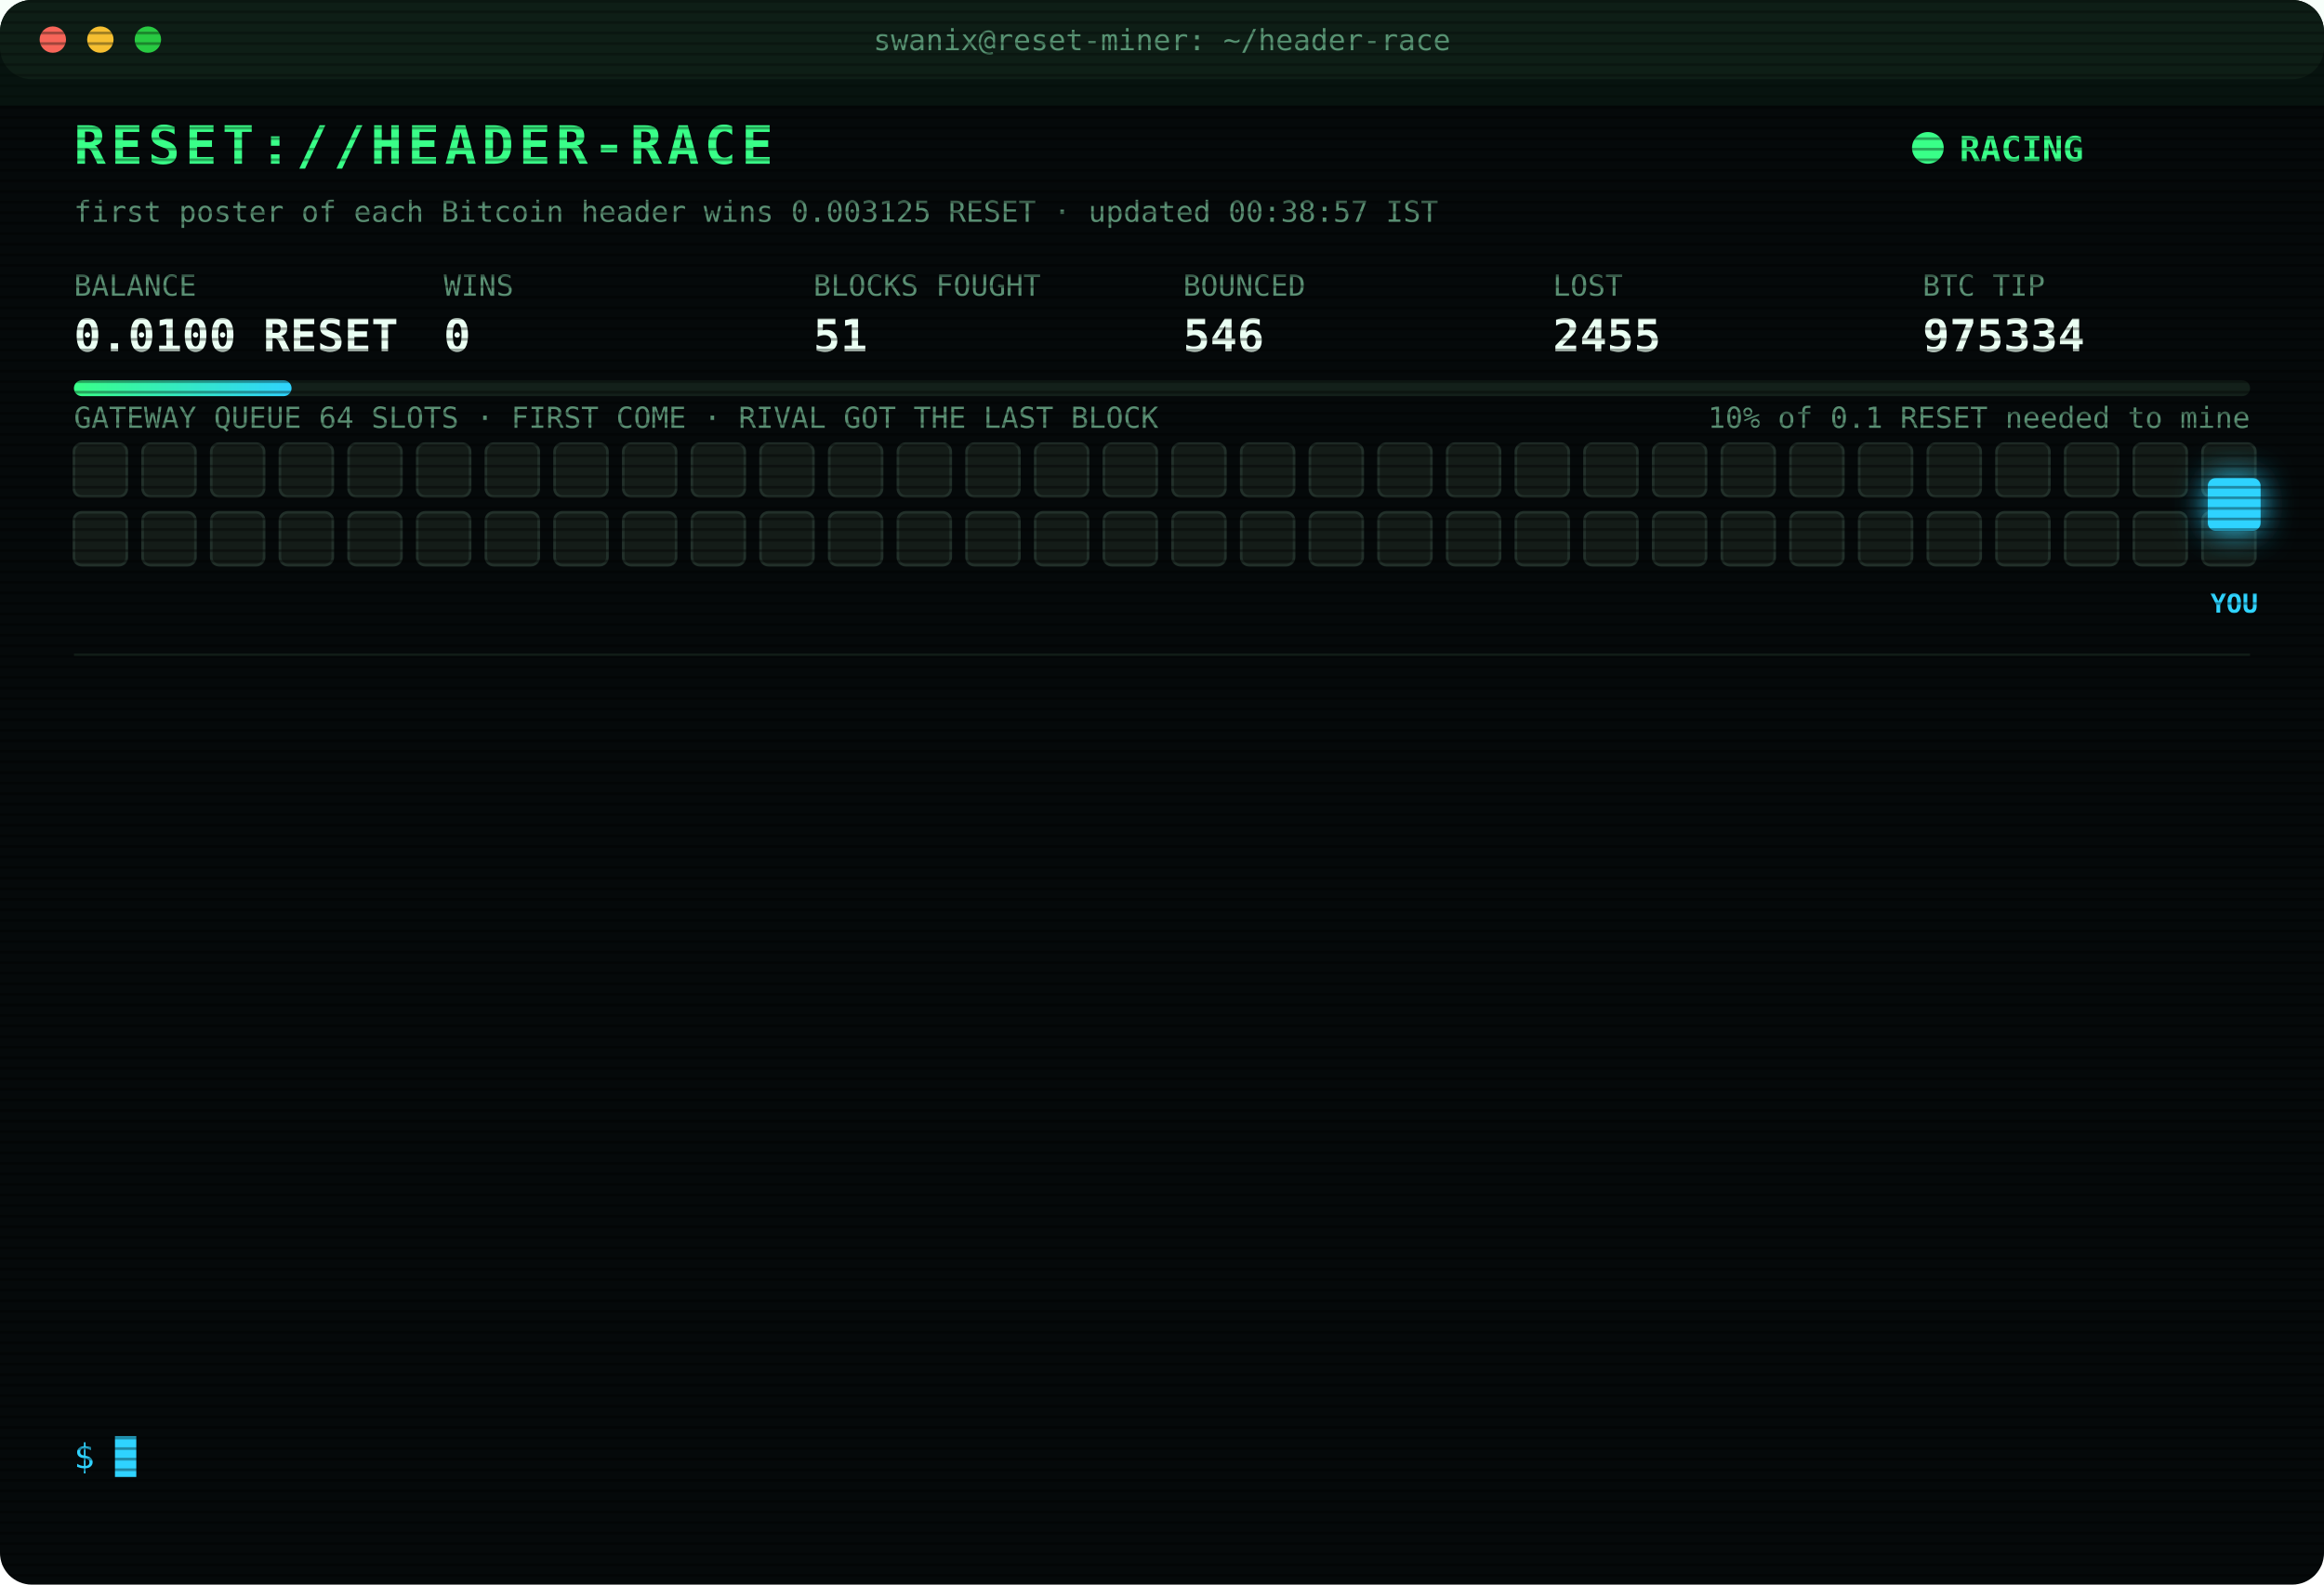
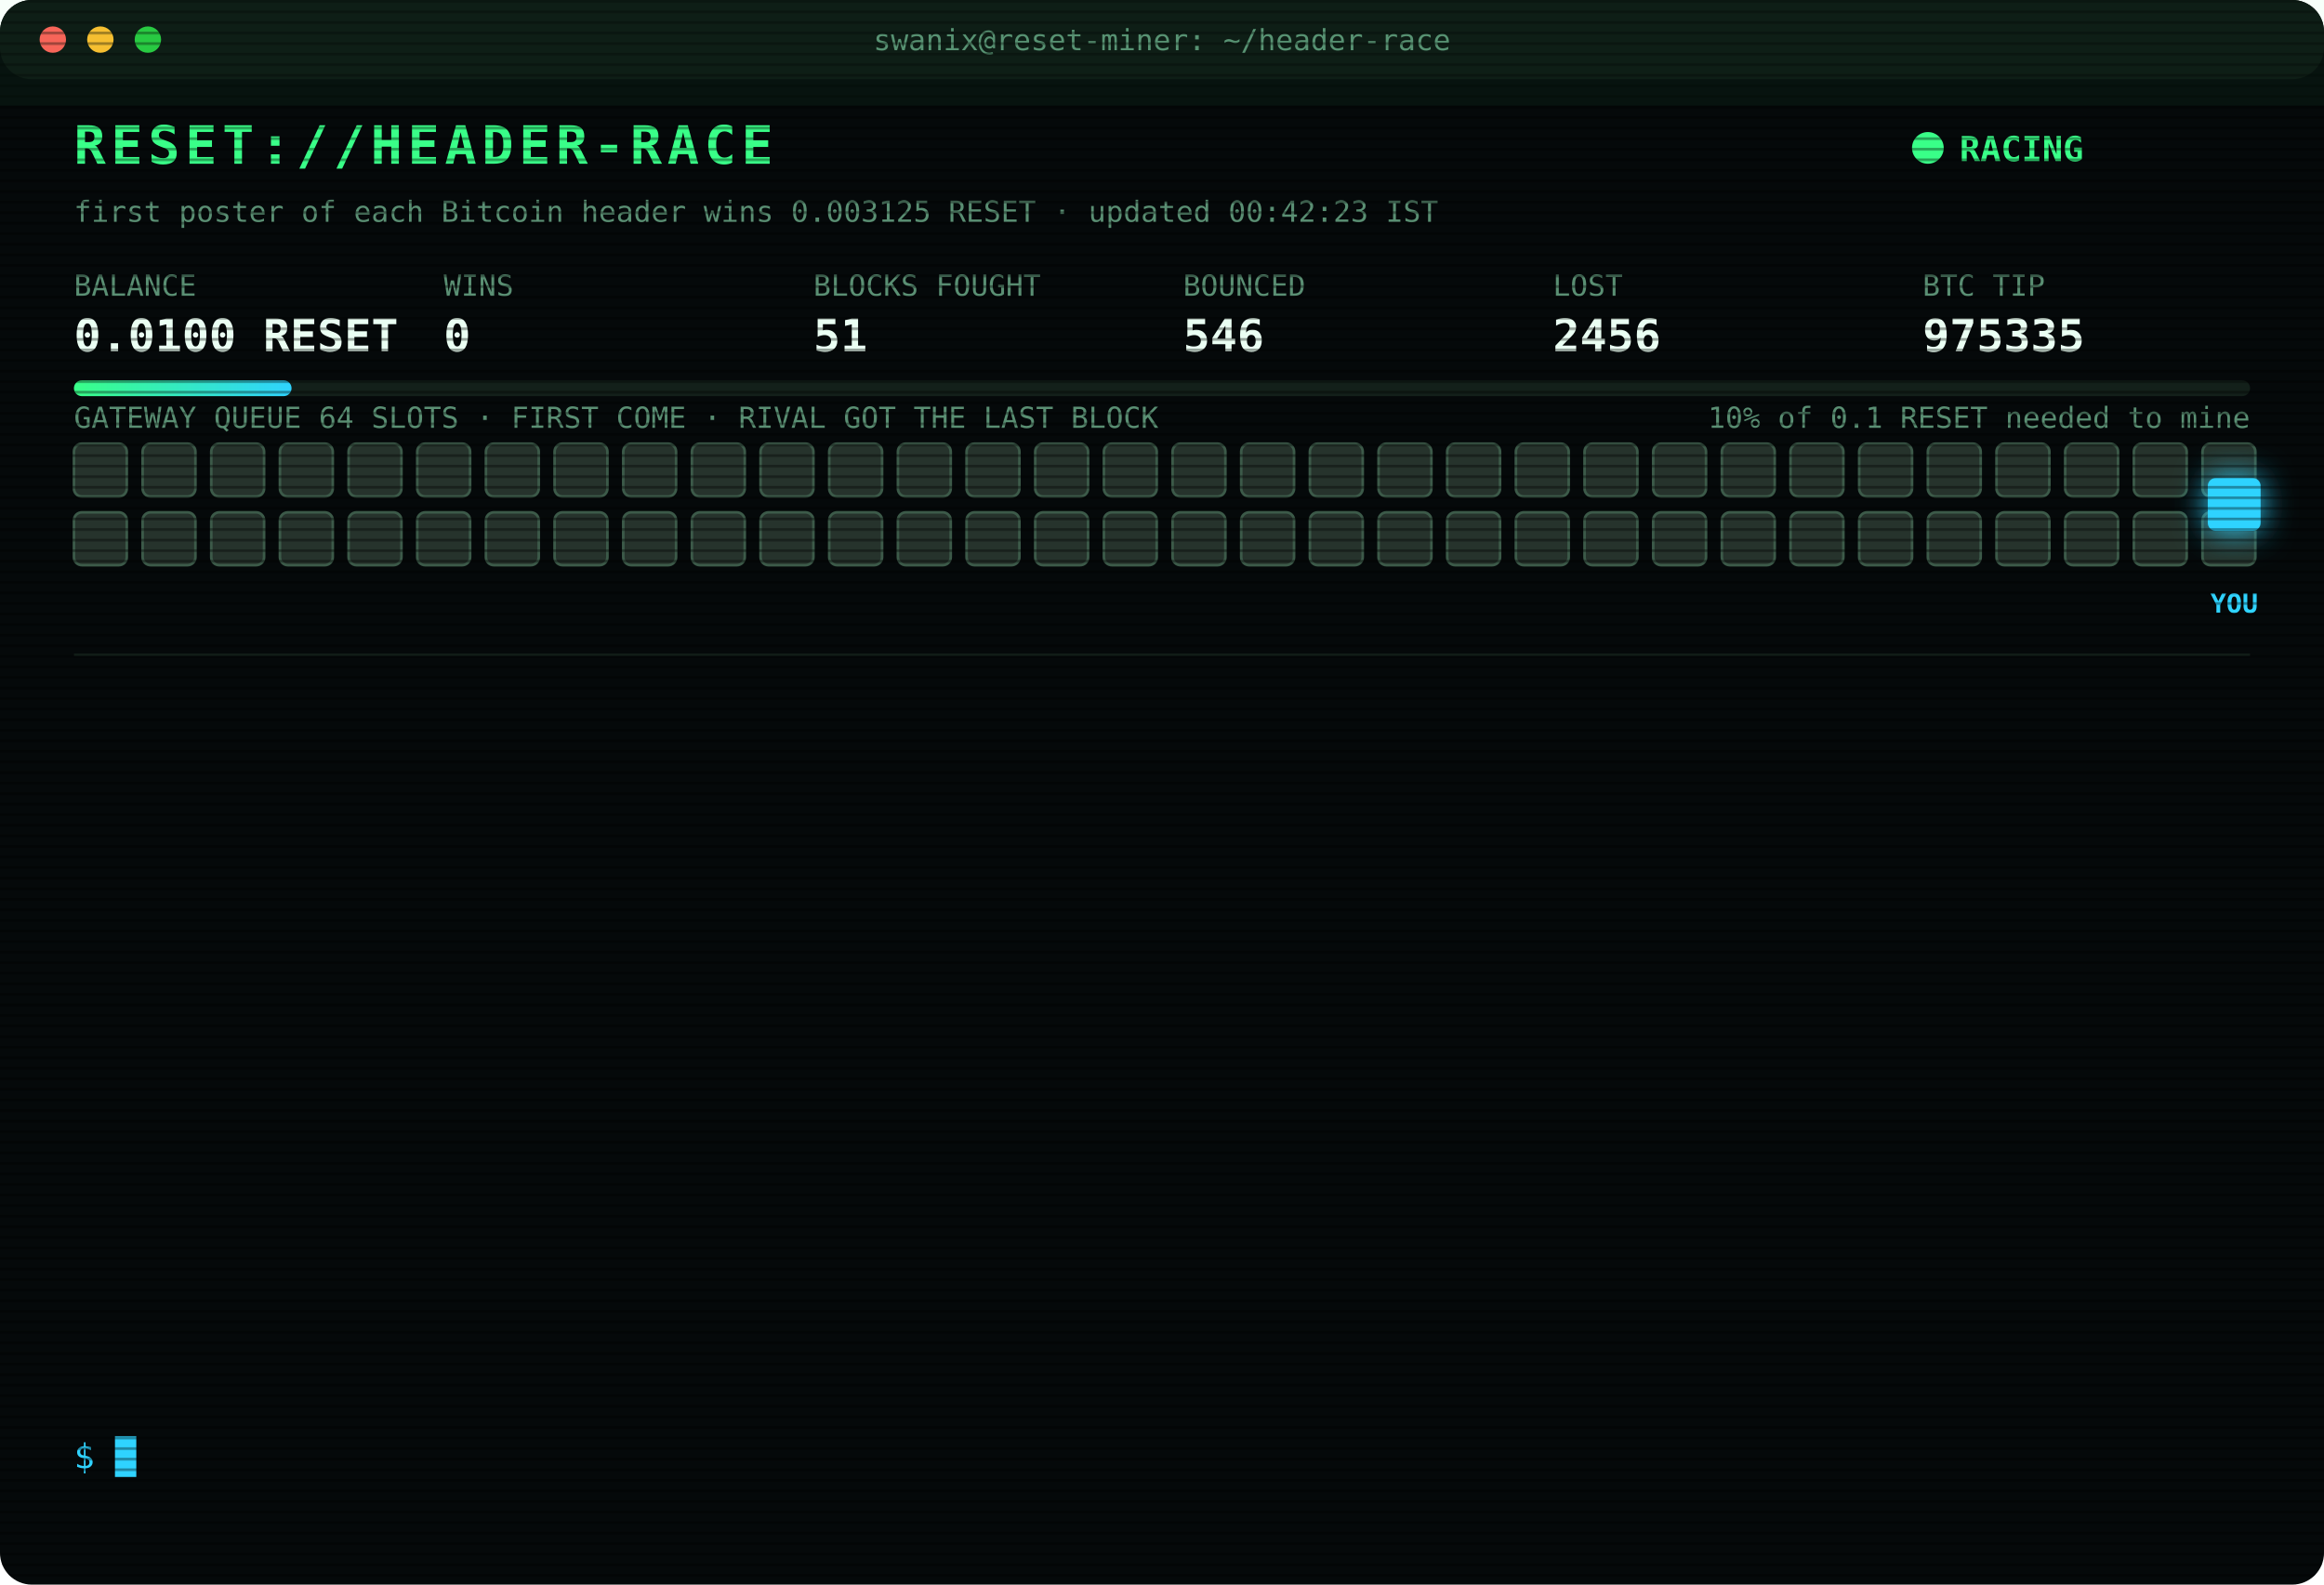
<svg xmlns="http://www.w3.org/2000/svg" width="880" height="600" viewBox="0 0 880 600" font-family="ui-monospace,SFMono-Regular,Menlo,Consolas,monospace">
  <style>
text{font-size:13px;fill:#7CFFB2}
.title{font-size:20px;font-weight:700;fill:#39FF88;letter-spacing:2px;animation:glitch 3s infinite steps(1)}
.sub{fill:#2fd3ff}.k{fill:#5a8f73;font-size:11px}.v{font-size:17px;font-weight:700;fill:#eafff3}
.ts{fill:#3f6b56}.boot{fill:#2fd3ff}.dim{fill:#5a8f73}.bad{fill:#ff4d6d}.warn{fill:#ffd23f}.mag{fill:#ff5cf0}.win{fill:#39FF88;font-weight:700}
.tag{font-size:10px;fill:#2fd3ff;font-weight:700}
.rival{fill:#26332c;stroke:#3c5a49;animation:jam 1.2s infinite alternate}
.idle{fill:#141c18;stroke:#22302a;animation:breathe 4s infinite}
.me{fill:#2fd3ff;filter:drop-shadow(0 0 6px #2fd3ff)}
.hover{animation:nudge 1.1s infinite ease-in-out}.bounce{animation:kick 1.4s infinite}
.ln{opacity:0;animation:in .4s forwards}
.cur{animation:blink 1s infinite steps(1)}
.scan{animation:scan 6s infinite linear}
.led{animation:blink 1.4s infinite}
@keyframes in{from{opacity:0;transform:translateX(-6px)}to{opacity:1;transform:none}}
@keyframes blink{50%{opacity:0}}
@keyframes jam{to{fill:#33463b}}
@keyframes breathe{50%{opacity:.4}}
@keyframes nudge{50%{transform:translateX(-10px)}}
@keyframes kick{0%,100%{transform:none}30%{transform:translateX(-14px)}55%{transform:translateX(10px) translateY(-6px)}}
@keyframes glitch{0%,92%{transform:none}93%{transform:translateX(2px);fill:#ff4d6d}95%{transform:translateX(-2px);fill:#2fd3ff}97%{transform:none}}
@keyframes scan{from{transform:translateY(-40px)}to{transform:translateY(600px)}}
</style>
  <defs>
    <pattern id="sl" width="4" height="4" patternUnits="userSpaceOnUse">
      <rect width="4" height="1" fill="#000" opacity=".35" />
    </pattern>
    <linearGradient id="bar">
      <stop offset="0" stop-color="#39FF88" />
      <stop offset="1" stop-color="#2fd3ff" />
    </linearGradient>
  </defs>
  <rect width="880" height="600" rx="12" fill="#05090a" />
  <rect width="880" height="30" rx="12" fill="#0d1512" />
  <circle cx="20" cy="15" r="5" fill="#ff5f57" />
  <circle cx="38" cy="15" r="5" fill="#febc2e" />
  <circle cx="56" cy="15" r="5" fill="#28c840" />
  <text x="440" y="19" text-anchor="middle" class="k">swanix@reset-miner: ~/header-race</text>
  <text x="28" y="62" class="title">RESET://HEADER-RACE</text>
  <circle class="led" cx="730" cy="56" r="6" fill="#39FF88" />
  <text x="742" y="61" class="win">RACING</text>
-   <text x="28" y="84" class="k">first poster of each Bitcoin header wins 0.003125 RESET · updated 00:38:57 IST</text>
+   <text x="28" y="84" class="k">first poster of each Bitcoin header wins 0.003125 RESET · updated 00:42:23 IST</text>
  <text x="28" y="112" class="k">BALANCE</text>
  <text x="28" y="133" class="v">0.0100 RESET</text>
  <text x="168" y="112" class="k">WINS</text>
  <text x="168" y="133" class="v">0</text>
  <text x="308" y="112" class="k">BLOCKS FOUGHT</text>
  <text x="308" y="133" class="v">51</text>
  <text x="448" y="112" class="k">BOUNCED</text>
  <text x="448" y="133" class="v">546</text>
  <text x="588" y="112" class="k">LOST</text>
-   <text x="588" y="133" class="v">2455</text>
+   <text x="588" y="133" class="v">2456</text>
  <text x="728" y="112" class="k">BTC TIP</text>
-   <text x="728" y="133" class="v">975334</text>
+   <text x="728" y="133" class="v">975335</text>
  <rect x="28" y="144" width="824" height="6" rx="3" fill="#13201a" />
  <rect x="28" y="144" width="82.4" height="6" rx="3" fill="url(#bar)" />
  <text x="852" y="162" text-anchor="end" class="k">10% of 0.1 RESET needed to mine</text>
  <text x="28" y="162" class="k">GATEWAY QUEUE 64 SLOTS · FIRST COME · RIVAL GOT THE LAST BLOCK</text>
-   <rect class="idle" x="28" y="168" width="20" height="20" rx="3" style="animation-delay:0.00s" />
-   <rect class="idle" x="54" y="168" width="20" height="20" rx="3" style="animation-delay:0.05s" />
-   <rect class="idle" x="80" y="168" width="20" height="20" rx="3" style="animation-delay:0.10s" />
-   <rect class="idle" x="106" y="168" width="20" height="20" rx="3" style="animation-delay:0.15s" />
-   <rect class="idle" x="132" y="168" width="20" height="20" rx="3" style="animation-delay:0.20s" />
-   <rect class="idle" x="158" y="168" width="20" height="20" rx="3" style="animation-delay:0.25s" />
-   <rect class="idle" x="184" y="168" width="20" height="20" rx="3" style="animation-delay:0.30s" />
-   <rect class="idle" x="210" y="168" width="20" height="20" rx="3" style="animation-delay:0.35s" />
-   <rect class="idle" x="236" y="168" width="20" height="20" rx="3" style="animation-delay:0.40s" />
-   <rect class="idle" x="262" y="168" width="20" height="20" rx="3" style="animation-delay:0.45s" />
-   <rect class="idle" x="288" y="168" width="20" height="20" rx="3" style="animation-delay:0.50s" />
-   <rect class="idle" x="314" y="168" width="20" height="20" rx="3" style="animation-delay:0.55s" />
-   <rect class="idle" x="340" y="168" width="20" height="20" rx="3" style="animation-delay:0.60s" />
-   <rect class="idle" x="366" y="168" width="20" height="20" rx="3" style="animation-delay:0.65s" />
-   <rect class="idle" x="392" y="168" width="20" height="20" rx="3" style="animation-delay:0.70s" />
-   <rect class="idle" x="418" y="168" width="20" height="20" rx="3" style="animation-delay:0.75s" />
-   <rect class="idle" x="444" y="168" width="20" height="20" rx="3" style="animation-delay:0.80s" />
-   <rect class="idle" x="470" y="168" width="20" height="20" rx="3" style="animation-delay:0.85s" />
-   <rect class="idle" x="496" y="168" width="20" height="20" rx="3" style="animation-delay:0.90s" />
-   <rect class="idle" x="522" y="168" width="20" height="20" rx="3" style="animation-delay:0.95s" />
-   <rect class="idle" x="548" y="168" width="20" height="20" rx="3" style="animation-delay:1.00s" />
-   <rect class="idle" x="574" y="168" width="20" height="20" rx="3" style="animation-delay:1.05s" />
-   <rect class="idle" x="600" y="168" width="20" height="20" rx="3" style="animation-delay:1.10s" />
-   <rect class="idle" x="626" y="168" width="20" height="20" rx="3" style="animation-delay:1.15s" />
-   <rect class="idle" x="652" y="168" width="20" height="20" rx="3" style="animation-delay:1.20s" />
-   <rect class="idle" x="678" y="168" width="20" height="20" rx="3" style="animation-delay:1.25s" />
-   <rect class="idle" x="704" y="168" width="20" height="20" rx="3" style="animation-delay:1.30s" />
-   <rect class="idle" x="730" y="168" width="20" height="20" rx="3" style="animation-delay:1.35s" />
-   <rect class="idle" x="756" y="168" width="20" height="20" rx="3" style="animation-delay:1.40s" />
-   <rect class="idle" x="782" y="168" width="20" height="20" rx="3" style="animation-delay:1.45s" />
-   <rect class="idle" x="808" y="168" width="20" height="20" rx="3" style="animation-delay:1.50s" />
-   <rect class="idle" x="834" y="168" width="20" height="20" rx="3" style="animation-delay:1.55s" />
-   <rect class="idle" x="28" y="194" width="20" height="20" rx="3" style="animation-delay:1.60s" />
-   <rect class="idle" x="54" y="194" width="20" height="20" rx="3" style="animation-delay:1.65s" />
-   <rect class="idle" x="80" y="194" width="20" height="20" rx="3" style="animation-delay:1.70s" />
-   <rect class="idle" x="106" y="194" width="20" height="20" rx="3" style="animation-delay:1.75s" />
-   <rect class="idle" x="132" y="194" width="20" height="20" rx="3" style="animation-delay:1.80s" />
-   <rect class="idle" x="158" y="194" width="20" height="20" rx="3" style="animation-delay:1.85s" />
-   <rect class="idle" x="184" y="194" width="20" height="20" rx="3" style="animation-delay:1.90s" />
-   <rect class="idle" x="210" y="194" width="20" height="20" rx="3" style="animation-delay:1.95s" />
-   <rect class="idle" x="236" y="194" width="20" height="20" rx="3" style="animation-delay:2.00s" />
-   <rect class="idle" x="262" y="194" width="20" height="20" rx="3" style="animation-delay:2.05s" />
-   <rect class="idle" x="288" y="194" width="20" height="20" rx="3" style="animation-delay:2.10s" />
-   <rect class="idle" x="314" y="194" width="20" height="20" rx="3" style="animation-delay:2.15s" />
-   <rect class="idle" x="340" y="194" width="20" height="20" rx="3" style="animation-delay:2.20s" />
-   <rect class="idle" x="366" y="194" width="20" height="20" rx="3" style="animation-delay:2.25s" />
-   <rect class="idle" x="392" y="194" width="20" height="20" rx="3" style="animation-delay:2.30s" />
-   <rect class="idle" x="418" y="194" width="20" height="20" rx="3" style="animation-delay:2.35s" />
-   <rect class="idle" x="444" y="194" width="20" height="20" rx="3" style="animation-delay:2.40s" />
-   <rect class="idle" x="470" y="194" width="20" height="20" rx="3" style="animation-delay:2.45s" />
-   <rect class="idle" x="496" y="194" width="20" height="20" rx="3" style="animation-delay:2.50s" />
-   <rect class="idle" x="522" y="194" width="20" height="20" rx="3" style="animation-delay:2.55s" />
-   <rect class="idle" x="548" y="194" width="20" height="20" rx="3" style="animation-delay:2.60s" />
-   <rect class="idle" x="574" y="194" width="20" height="20" rx="3" style="animation-delay:2.65s" />
-   <rect class="idle" x="600" y="194" width="20" height="20" rx="3" style="animation-delay:2.70s" />
-   <rect class="idle" x="626" y="194" width="20" height="20" rx="3" style="animation-delay:2.75s" />
-   <rect class="idle" x="652" y="194" width="20" height="20" rx="3" style="animation-delay:2.80s" />
-   <rect class="idle" x="678" y="194" width="20" height="20" rx="3" style="animation-delay:2.85s" />
-   <rect class="idle" x="704" y="194" width="20" height="20" rx="3" style="animation-delay:2.90s" />
-   <rect class="idle" x="730" y="194" width="20" height="20" rx="3" style="animation-delay:2.95s" />
-   <rect class="idle" x="756" y="194" width="20" height="20" rx="3" style="animation-delay:3.00s" />
-   <rect class="idle" x="782" y="194" width="20" height="20" rx="3" style="animation-delay:3.05s" />
-   <rect class="idle" x="808" y="194" width="20" height="20" rx="3" style="animation-delay:3.10s" />
-   <rect class="idle" x="834" y="194" width="20" height="20" rx="3" style="animation-delay:3.15s" />
+   <rect class="rival" x="28" y="168" width="20" height="20" rx="3" style="animation-delay:0.00s" />
+   <rect class="rival" x="54" y="168" width="20" height="20" rx="3" style="animation-delay:0.05s" />
+   <rect class="rival" x="80" y="168" width="20" height="20" rx="3" style="animation-delay:0.10s" />
+   <rect class="rival" x="106" y="168" width="20" height="20" rx="3" style="animation-delay:0.15s" />
+   <rect class="rival" x="132" y="168" width="20" height="20" rx="3" style="animation-delay:0.20s" />
+   <rect class="rival" x="158" y="168" width="20" height="20" rx="3" style="animation-delay:0.25s" />
+   <rect class="rival" x="184" y="168" width="20" height="20" rx="3" style="animation-delay:0.30s" />
+   <rect class="rival" x="210" y="168" width="20" height="20" rx="3" style="animation-delay:0.35s" />
+   <rect class="rival" x="236" y="168" width="20" height="20" rx="3" style="animation-delay:0.40s" />
+   <rect class="rival" x="262" y="168" width="20" height="20" rx="3" style="animation-delay:0.45s" />
+   <rect class="rival" x="288" y="168" width="20" height="20" rx="3" style="animation-delay:0.50s" />
+   <rect class="rival" x="314" y="168" width="20" height="20" rx="3" style="animation-delay:0.55s" />
+   <rect class="rival" x="340" y="168" width="20" height="20" rx="3" style="animation-delay:0.60s" />
+   <rect class="rival" x="366" y="168" width="20" height="20" rx="3" style="animation-delay:0.65s" />
+   <rect class="rival" x="392" y="168" width="20" height="20" rx="3" style="animation-delay:0.70s" />
+   <rect class="rival" x="418" y="168" width="20" height="20" rx="3" style="animation-delay:0.75s" />
+   <rect class="rival" x="444" y="168" width="20" height="20" rx="3" style="animation-delay:0.80s" />
+   <rect class="rival" x="470" y="168" width="20" height="20" rx="3" style="animation-delay:0.85s" />
+   <rect class="rival" x="496" y="168" width="20" height="20" rx="3" style="animation-delay:0.90s" />
+   <rect class="rival" x="522" y="168" width="20" height="20" rx="3" style="animation-delay:0.95s" />
+   <rect class="rival" x="548" y="168" width="20" height="20" rx="3" style="animation-delay:1.00s" />
+   <rect class="rival" x="574" y="168" width="20" height="20" rx="3" style="animation-delay:1.05s" />
+   <rect class="rival" x="600" y="168" width="20" height="20" rx="3" style="animation-delay:1.10s" />
+   <rect class="rival" x="626" y="168" width="20" height="20" rx="3" style="animation-delay:1.15s" />
+   <rect class="rival" x="652" y="168" width="20" height="20" rx="3" style="animation-delay:1.20s" />
+   <rect class="rival" x="678" y="168" width="20" height="20" rx="3" style="animation-delay:1.25s" />
+   <rect class="rival" x="704" y="168" width="20" height="20" rx="3" style="animation-delay:1.30s" />
+   <rect class="rival" x="730" y="168" width="20" height="20" rx="3" style="animation-delay:1.35s" />
+   <rect class="rival" x="756" y="168" width="20" height="20" rx="3" style="animation-delay:1.40s" />
+   <rect class="rival" x="782" y="168" width="20" height="20" rx="3" style="animation-delay:1.45s" />
+   <rect class="rival" x="808" y="168" width="20" height="20" rx="3" style="animation-delay:1.50s" />
+   <rect class="rival" x="834" y="168" width="20" height="20" rx="3" style="animation-delay:1.55s" />
+   <rect class="rival" x="28" y="194" width="20" height="20" rx="3" style="animation-delay:1.60s" />
+   <rect class="rival" x="54" y="194" width="20" height="20" rx="3" style="animation-delay:1.65s" />
+   <rect class="rival" x="80" y="194" width="20" height="20" rx="3" style="animation-delay:1.70s" />
+   <rect class="rival" x="106" y="194" width="20" height="20" rx="3" style="animation-delay:1.75s" />
+   <rect class="rival" x="132" y="194" width="20" height="20" rx="3" style="animation-delay:1.80s" />
+   <rect class="rival" x="158" y="194" width="20" height="20" rx="3" style="animation-delay:1.85s" />
+   <rect class="rival" x="184" y="194" width="20" height="20" rx="3" style="animation-delay:1.90s" />
+   <rect class="rival" x="210" y="194" width="20" height="20" rx="3" style="animation-delay:1.95s" />
+   <rect class="rival" x="236" y="194" width="20" height="20" rx="3" style="animation-delay:2.00s" />
+   <rect class="rival" x="262" y="194" width="20" height="20" rx="3" style="animation-delay:2.05s" />
+   <rect class="rival" x="288" y="194" width="20" height="20" rx="3" style="animation-delay:2.10s" />
+   <rect class="rival" x="314" y="194" width="20" height="20" rx="3" style="animation-delay:2.15s" />
+   <rect class="rival" x="340" y="194" width="20" height="20" rx="3" style="animation-delay:2.20s" />
+   <rect class="rival" x="366" y="194" width="20" height="20" rx="3" style="animation-delay:2.25s" />
+   <rect class="rival" x="392" y="194" width="20" height="20" rx="3" style="animation-delay:2.30s" />
+   <rect class="rival" x="418" y="194" width="20" height="20" rx="3" style="animation-delay:2.35s" />
+   <rect class="rival" x="444" y="194" width="20" height="20" rx="3" style="animation-delay:2.40s" />
+   <rect class="rival" x="470" y="194" width="20" height="20" rx="3" style="animation-delay:2.45s" />
+   <rect class="rival" x="496" y="194" width="20" height="20" rx="3" style="animation-delay:2.50s" />
+   <rect class="rival" x="522" y="194" width="20" height="20" rx="3" style="animation-delay:2.55s" />
+   <rect class="rival" x="548" y="194" width="20" height="20" rx="3" style="animation-delay:2.60s" />
+   <rect class="rival" x="574" y="194" width="20" height="20" rx="3" style="animation-delay:2.65s" />
+   <rect class="rival" x="600" y="194" width="20" height="20" rx="3" style="animation-delay:2.70s" />
+   <rect class="rival" x="626" y="194" width="20" height="20" rx="3" style="animation-delay:2.75s" />
+   <rect class="rival" x="652" y="194" width="20" height="20" rx="3" style="animation-delay:2.80s" />
+   <rect class="rival" x="678" y="194" width="20" height="20" rx="3" style="animation-delay:2.85s" />
+   <rect class="rival" x="704" y="194" width="20" height="20" rx="3" style="animation-delay:2.90s" />
+   <rect class="rival" x="730" y="194" width="20" height="20" rx="3" style="animation-delay:2.95s" />
+   <rect class="rival" x="756" y="194" width="20" height="20" rx="3" style="animation-delay:3.00s" />
+   <rect class="rival" x="782" y="194" width="20" height="20" rx="3" style="animation-delay:3.05s" />
+   <rect class="rival" x="808" y="194" width="20" height="20" rx="3" style="animation-delay:3.10s" />
+   <rect class="rival" x="834" y="194" width="20" height="20" rx="3" style="animation-delay:3.15s" />
  <g class="hover">
    <rect class="me" x="836" y="181" width="20" height="20" rx="3" />
    <text class="tag" x="846" y="232" text-anchor="middle">YOU</text>
  </g>
  <line x1="28" x2="852" y1="248" y2="248" stroke="#13201a" />
  <g class="ln" style="animation-delay:0.40s">
    <text x="28" y="270" class="ts">23:09:31</text>
-     <text x="104" y="270" class="bad">[REJECTED] #975328 The network already has these headers.</text>
+     <text x="104" y="270" class="bad">[LOST] #975328 taken by a rival miner</text>
  </g>
  <g class="ln" style="animation-delay:0.65s">
-     <text x="28" y="292" class="ts">23:09:31</text>
-     <text x="104" y="292" class="bad">[LOST] #975328 taken by a rival miner</text>
+     <text x="28" y="292" class="ts">23:38:17</text>
+     <text x="104" y="292" class="bad">[LOST] #975329 taken by a rival miner</text>
  </g>
  <g class="ln" style="animation-delay:0.90s">
-     <text x="28" y="314" class="ts">23:38:17</text>
-     <text x="104" y="314" class="bad">[LOST] #975329 taken by a rival miner</text>
+     <text x="28" y="314" class="ts">23:43:28</text>
+     <text x="104" y="314" class="bad">[LOST] #975330 taken by a rival miner</text>
  </g>
  <g class="ln" style="animation-delay:1.15s">
-     <text x="28" y="336" class="ts">23:43:28</text>
-     <text x="104" y="336" class="bad">[LOST] #975330 taken by a rival miner</text>
+     <text x="28" y="336" class="ts">23:47:46</text>
+     <text x="104" y="336" class="bad">[LOST] #975331 taken by a rival miner</text>
  </g>
  <g class="ln" style="animation-delay:1.40s">
-     <text x="28" y="358" class="ts">23:47:46</text>
-     <text x="104" y="358" class="bad">[LOST] #975331 taken by a rival miner</text>
+     <text x="28" y="358" class="ts">23:51:52</text>
+     <text x="104" y="358" class="bad">[GATEWAY DOWN] no response · 304ms</text>
  </g>
  <g class="ln" style="animation-delay:1.65s">
-     <text x="28" y="380" class="ts">23:51:52</text>
-     <text x="104" y="380" class="bad">[GATEWAY DOWN] no response · 304ms</text>
+     <text x="28" y="380" class="ts">23:52:22</text>
+     <text x="104" y="380" class="bad">[GATEWAY DOWN] no response · 458ms</text>
  </g>
  <g class="ln" style="animation-delay:1.90s">
-     <text x="28" y="402" class="ts">23:52:22</text>
-     <text x="104" y="402" class="bad">[GATEWAY DOWN] no response · 458ms</text>
+     <text x="28" y="402" class="ts">23:52:53</text>
+     <text x="104" y="402" class="bad">[GATEWAY DOWN] no response · 304ms</text>
  </g>
  <g class="ln" style="animation-delay:2.15s">
-     <text x="28" y="424" class="ts">23:52:53</text>
-     <text x="104" y="424" class="bad">[GATEWAY DOWN] no response · 304ms</text>
+     <text x="28" y="424" class="ts">23:53:23</text>
+     <text x="104" y="424" class="bad">[GATEWAY DOWN] no response · 307ms</text>
  </g>
  <g class="ln" style="animation-delay:2.40s">
-     <text x="28" y="446" class="ts">23:53:23</text>
-     <text x="104" y="446" class="bad">[GATEWAY DOWN] no response · 307ms</text>
+     <text x="28" y="446" class="ts">23:53:53</text>
+     <text x="104" y="446" class="bad">[GATEWAY DOWN] no response · 309ms</text>
  </g>
  <g class="ln" style="animation-delay:2.65s">
-     <text x="28" y="468" class="ts">23:53:53</text>
-     <text x="104" y="468" class="bad">[GATEWAY DOWN] no response · 309ms</text>
+     <text x="28" y="468" class="ts">23:56:36</text>
+     <text x="104" y="468" class="bad">[LOST] #975332 taken by a rival miner</text>
  </g>
  <g class="ln" style="animation-delay:2.90s">
-     <text x="28" y="490" class="ts">23:56:36</text>
-     <text x="104" y="490" class="bad">[LOST] #975332 taken by a rival miner</text>
+     <text x="28" y="490" class="ts">00:04:47</text>
+     <text x="104" y="490" class="bad">[LOST] #975333 taken by a rival miner</text>
  </g>
  <g class="ln" style="animation-delay:3.15s">
-     <text x="28" y="512" class="ts">00:04:47</text>
-     <text x="104" y="512" class="bad">[LOST] #975333 taken by a rival miner</text>
+     <text x="28" y="512" class="ts">00:38:57</text>
+     <text x="104" y="512" class="bad">[LOST] #975334 taken by a rival miner</text>
  </g>
  <g class="ln" style="animation-delay:3.40s">
-     <text x="28" y="534" class="ts">00:38:57</text>
-     <text x="104" y="534" class="bad">[LOST] #975334 taken by a rival miner</text>
+     <text x="28" y="534" class="ts">00:42:23</text>
+     <text x="104" y="534" class="bad">[LOST] #975335 taken by a rival miner</text>
  </g>
  <text x="28" y="556" class="sub">$ <tspan class="cur">█</tspan>
  </text>
  <rect width="880" height="600" rx="12" fill="url(#sl)" pointer-events="none" />
  <rect class="scan" width="880" height="40" fill="#39FF88" opacity=".04" />
</svg>
